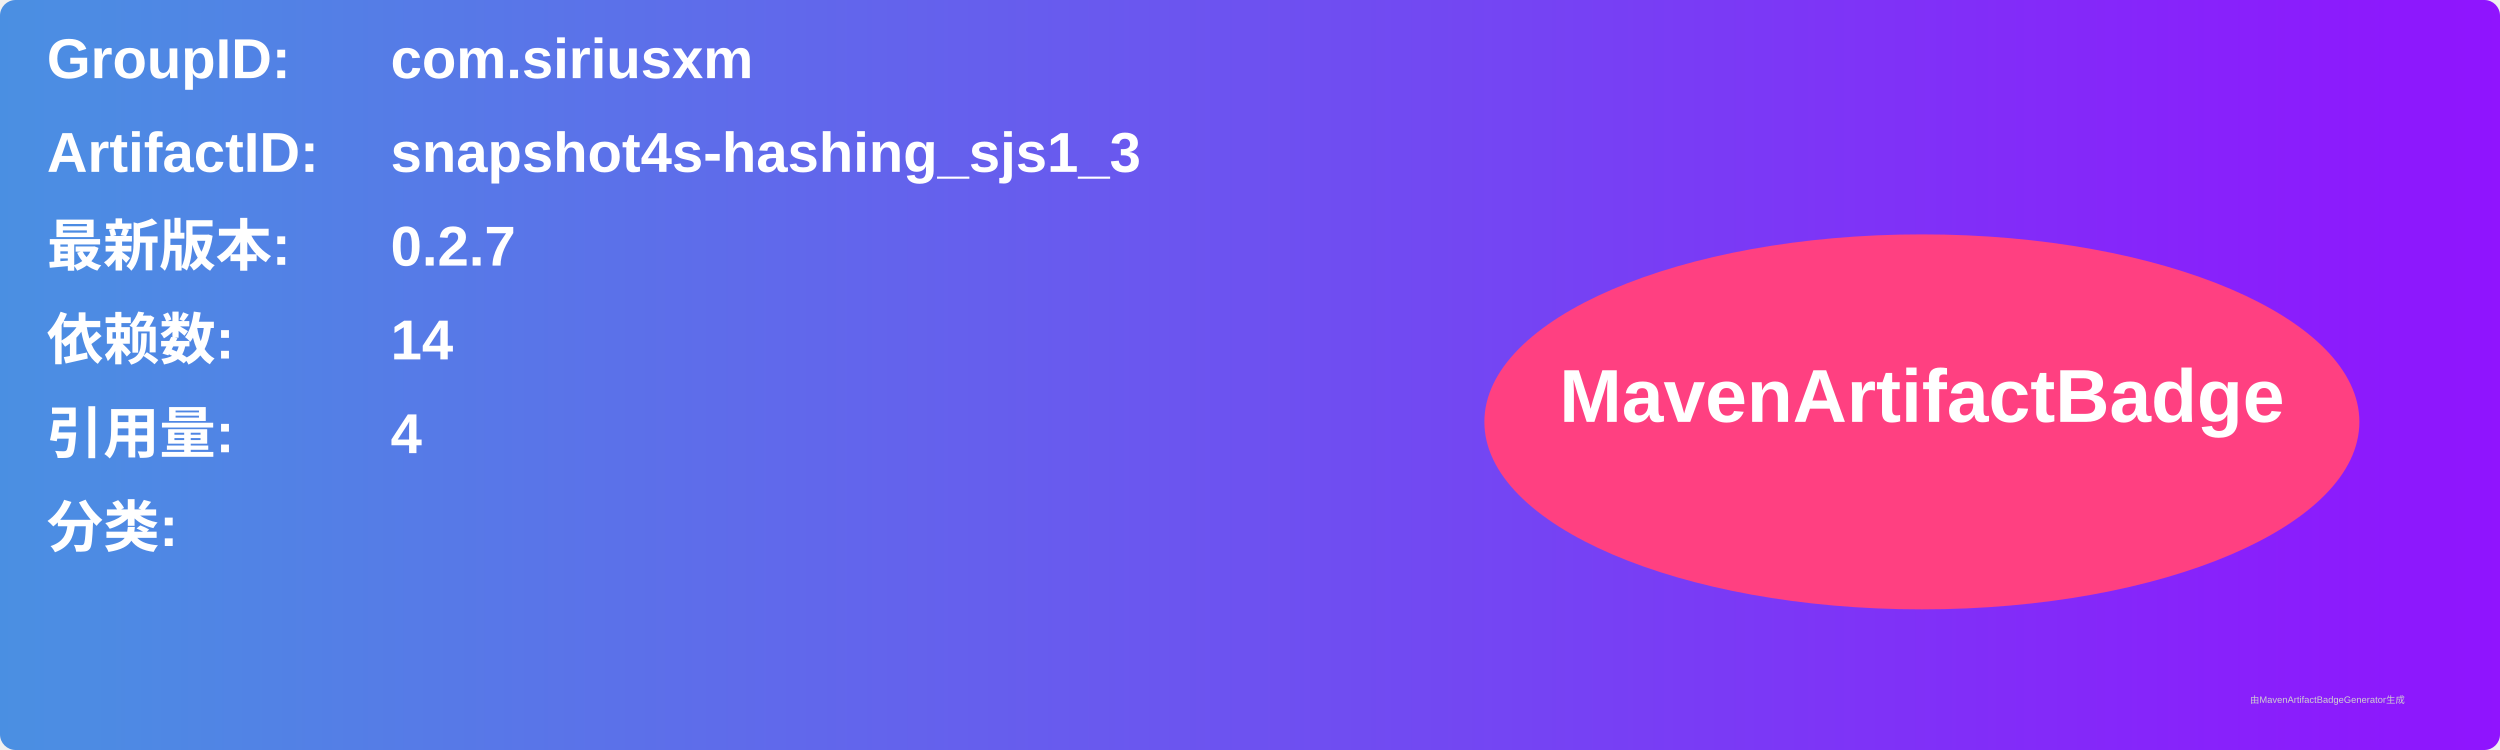
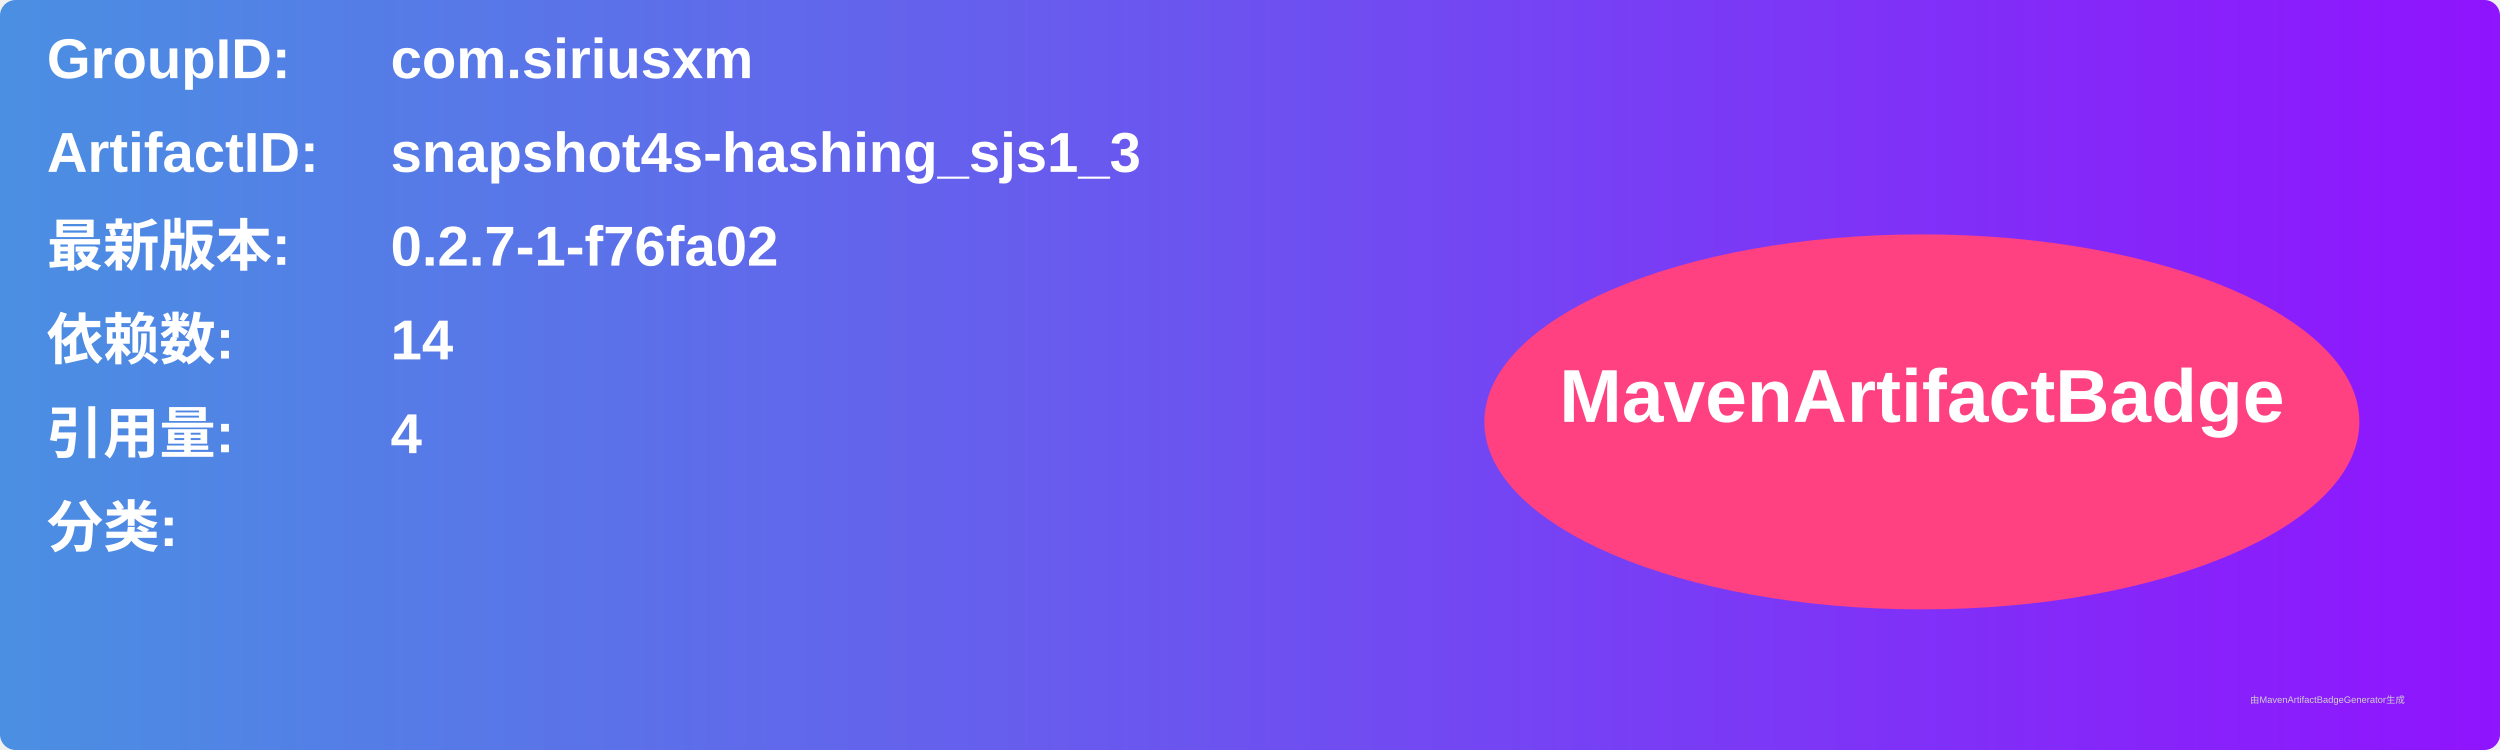
<svg xmlns="http://www.w3.org/2000/svg" width="800" height="240" viewBox="0 0 800 240">
  <linearGradient id="grad" x1="0%" y1="0%" x2="100%" y2="0%">
    <stop offset="0%" stop-color="#4a90e2" />
    <stop offset="100%" stop-color="#9013fe" />
  </linearGradient>
  <rect width="100%" height="100%" rx="5" ry="5" fill="url(#grad)" />
  <g transform="translate(15, 15)">
    <text x="0" y="10" font-family="Arial" font-size="18" fill="white" font-weight="bold" width="260">GroupID:</text>
    <text x="110" y="10" font-family="Arial" font-size="18" fill="white" font-weight="bold" width="460">com.siriusxm</text>
    <text x="0" y="40" font-family="Arial" font-size="18" fill="white" font-weight="bold" width="260">ArtifactID:</text>
    <text x="110" y="40" font-family="Arial" font-size="18" fill="white" font-weight="bold" width="460">snapshot4s-hashing_sjs1_3</text>
    <text x="0" y="70" font-family="Arial" font-size="18" fill="white" font-weight="bold">最新版本:</text>
    <text x="110" y="70" font-family="Arial" font-size="18" fill="white" font-weight="bold">
-       <tspan font-weight="bold">0.2.7</tspan>
+       <tspan font-weight="bold">0.2.7-1-f76fa02</tspan>
    </text>
    <text x="0" y="100" font-family="Arial" font-size="18" fill="white" font-weight="bold">依赖数: </text>
    <text x="110" y="100" font-family="Arial" font-size="18" fill="white">
      <tspan font-weight="bold">14</tspan>
    </text>
    <text x="0" y="130" font-family="Arial" font-size="18" fill="white" font-weight="bold">引用量: </text>
    <text x="110" y="130" font-family="Arial" font-size="18" fill="white">
      <tspan font-weight="bold">4</tspan>
    </text>
    <text x="0" y="160" font-family="Arial" font-size="18" fill="white" font-weight="bold">分类:</text>
    <text x="10" y="190" font-family="Arial" font-size="10" fill="white">
      <tspan font-weight="bold" />
    </text>
    <ellipse cx="600" cy="120" rx="140" ry="60" fill="#ff4081" />
    <text x="600" y="120" text-anchor="middle" font-family="Arial" font-size="24" fill="white" font-weight="bold">MavenArtifactBadge</text>
  </g>
  <text x="720" y="225" font-family="Arial" font-size="3" fill="#d0d0d0">由MavenArtifactBadgeGenerator生成</text>
</svg>
